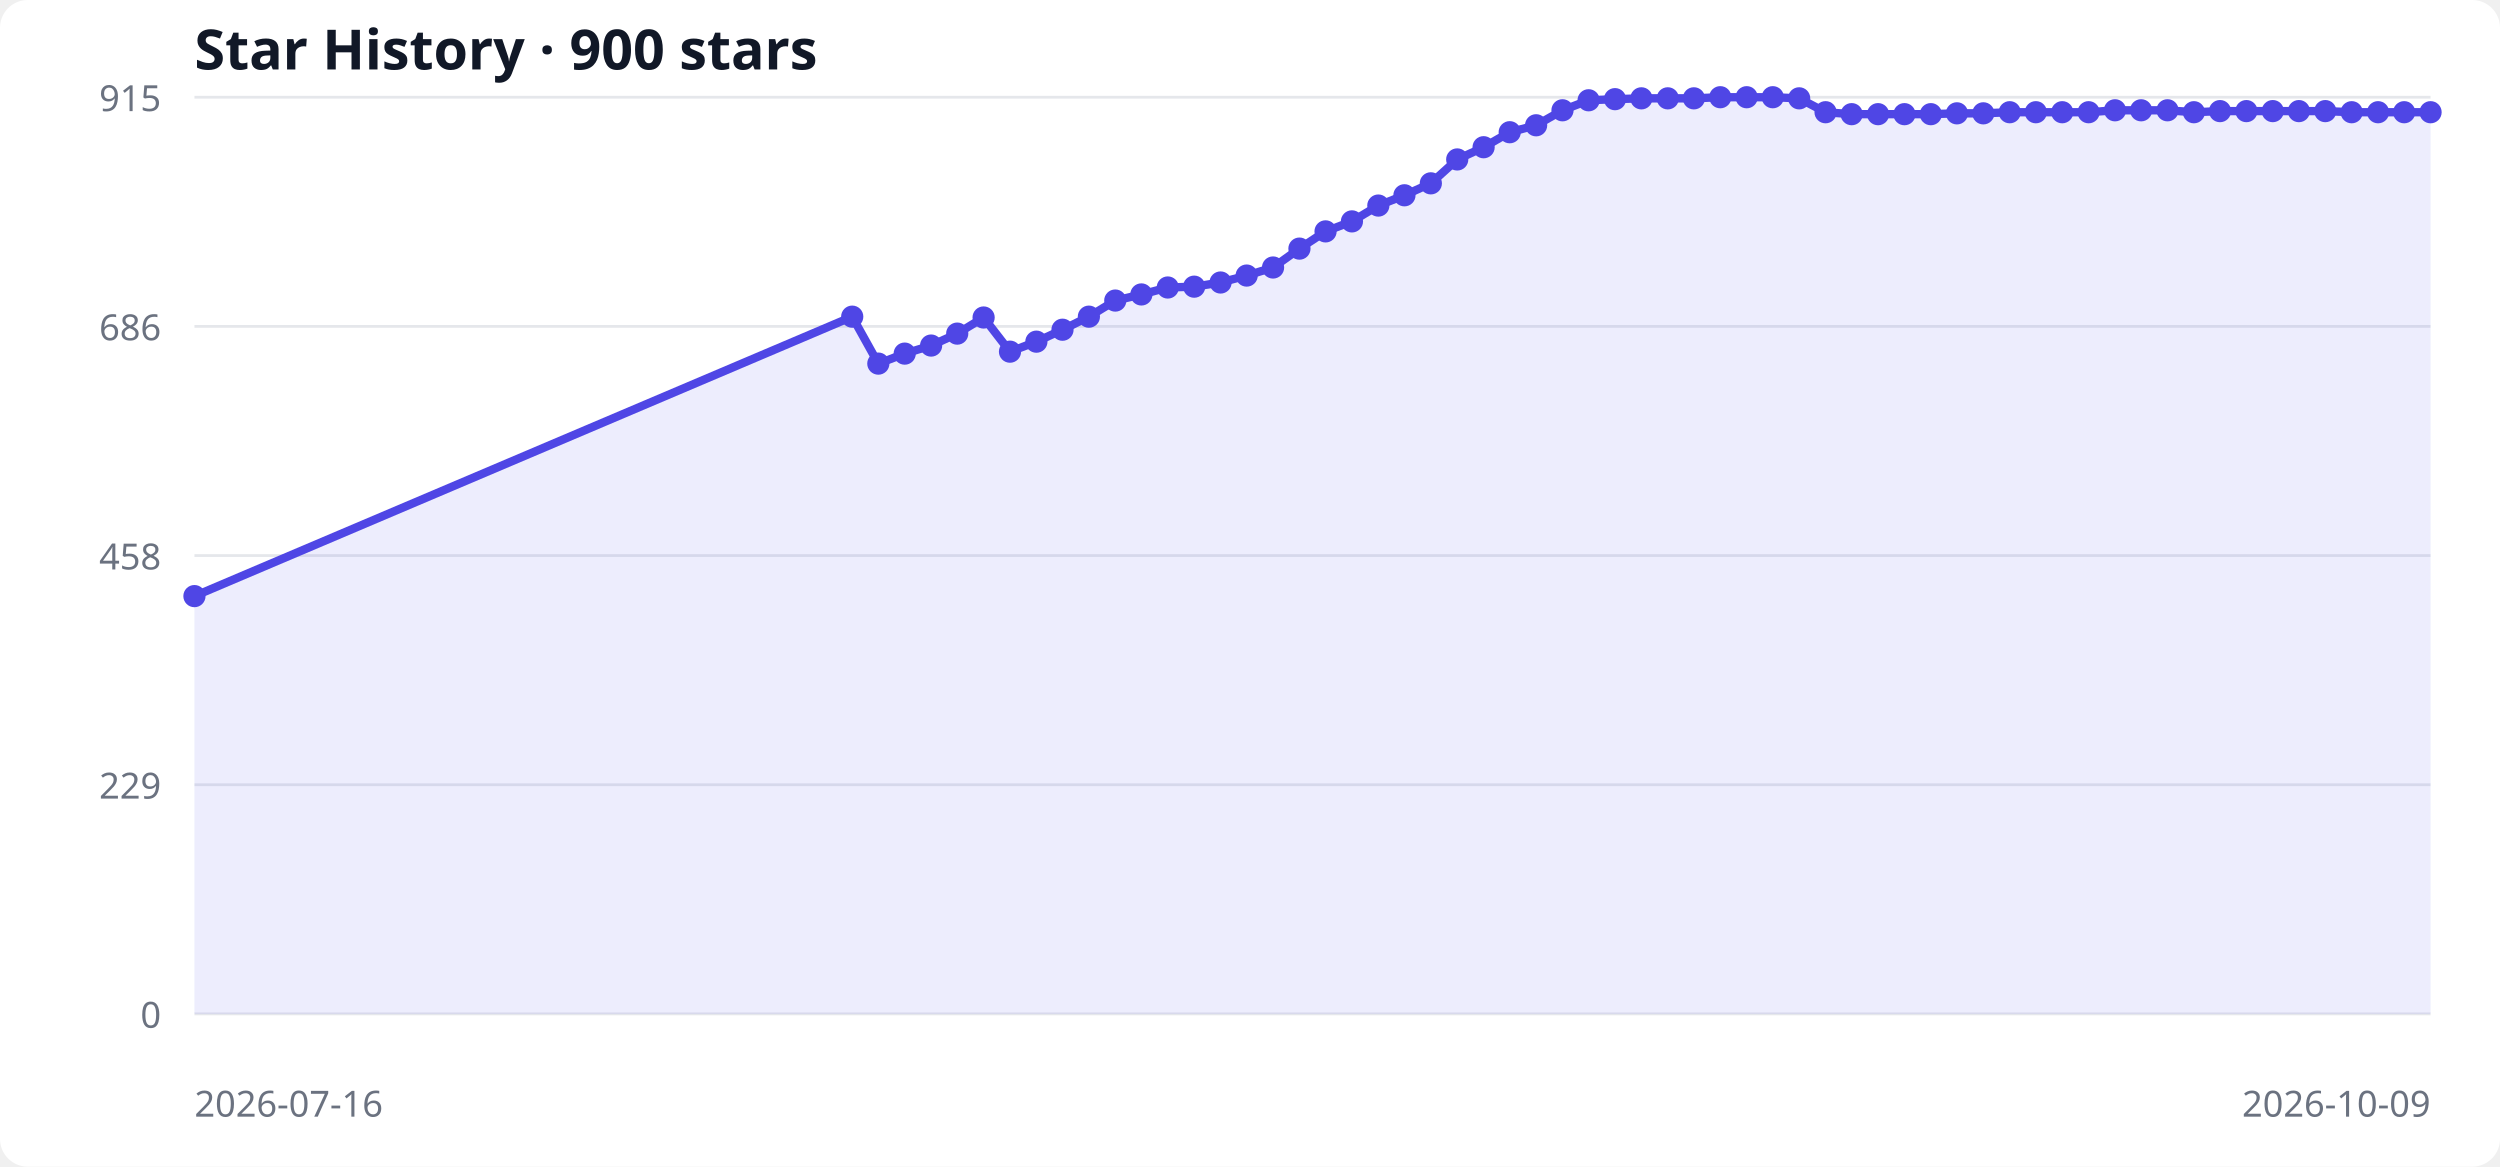
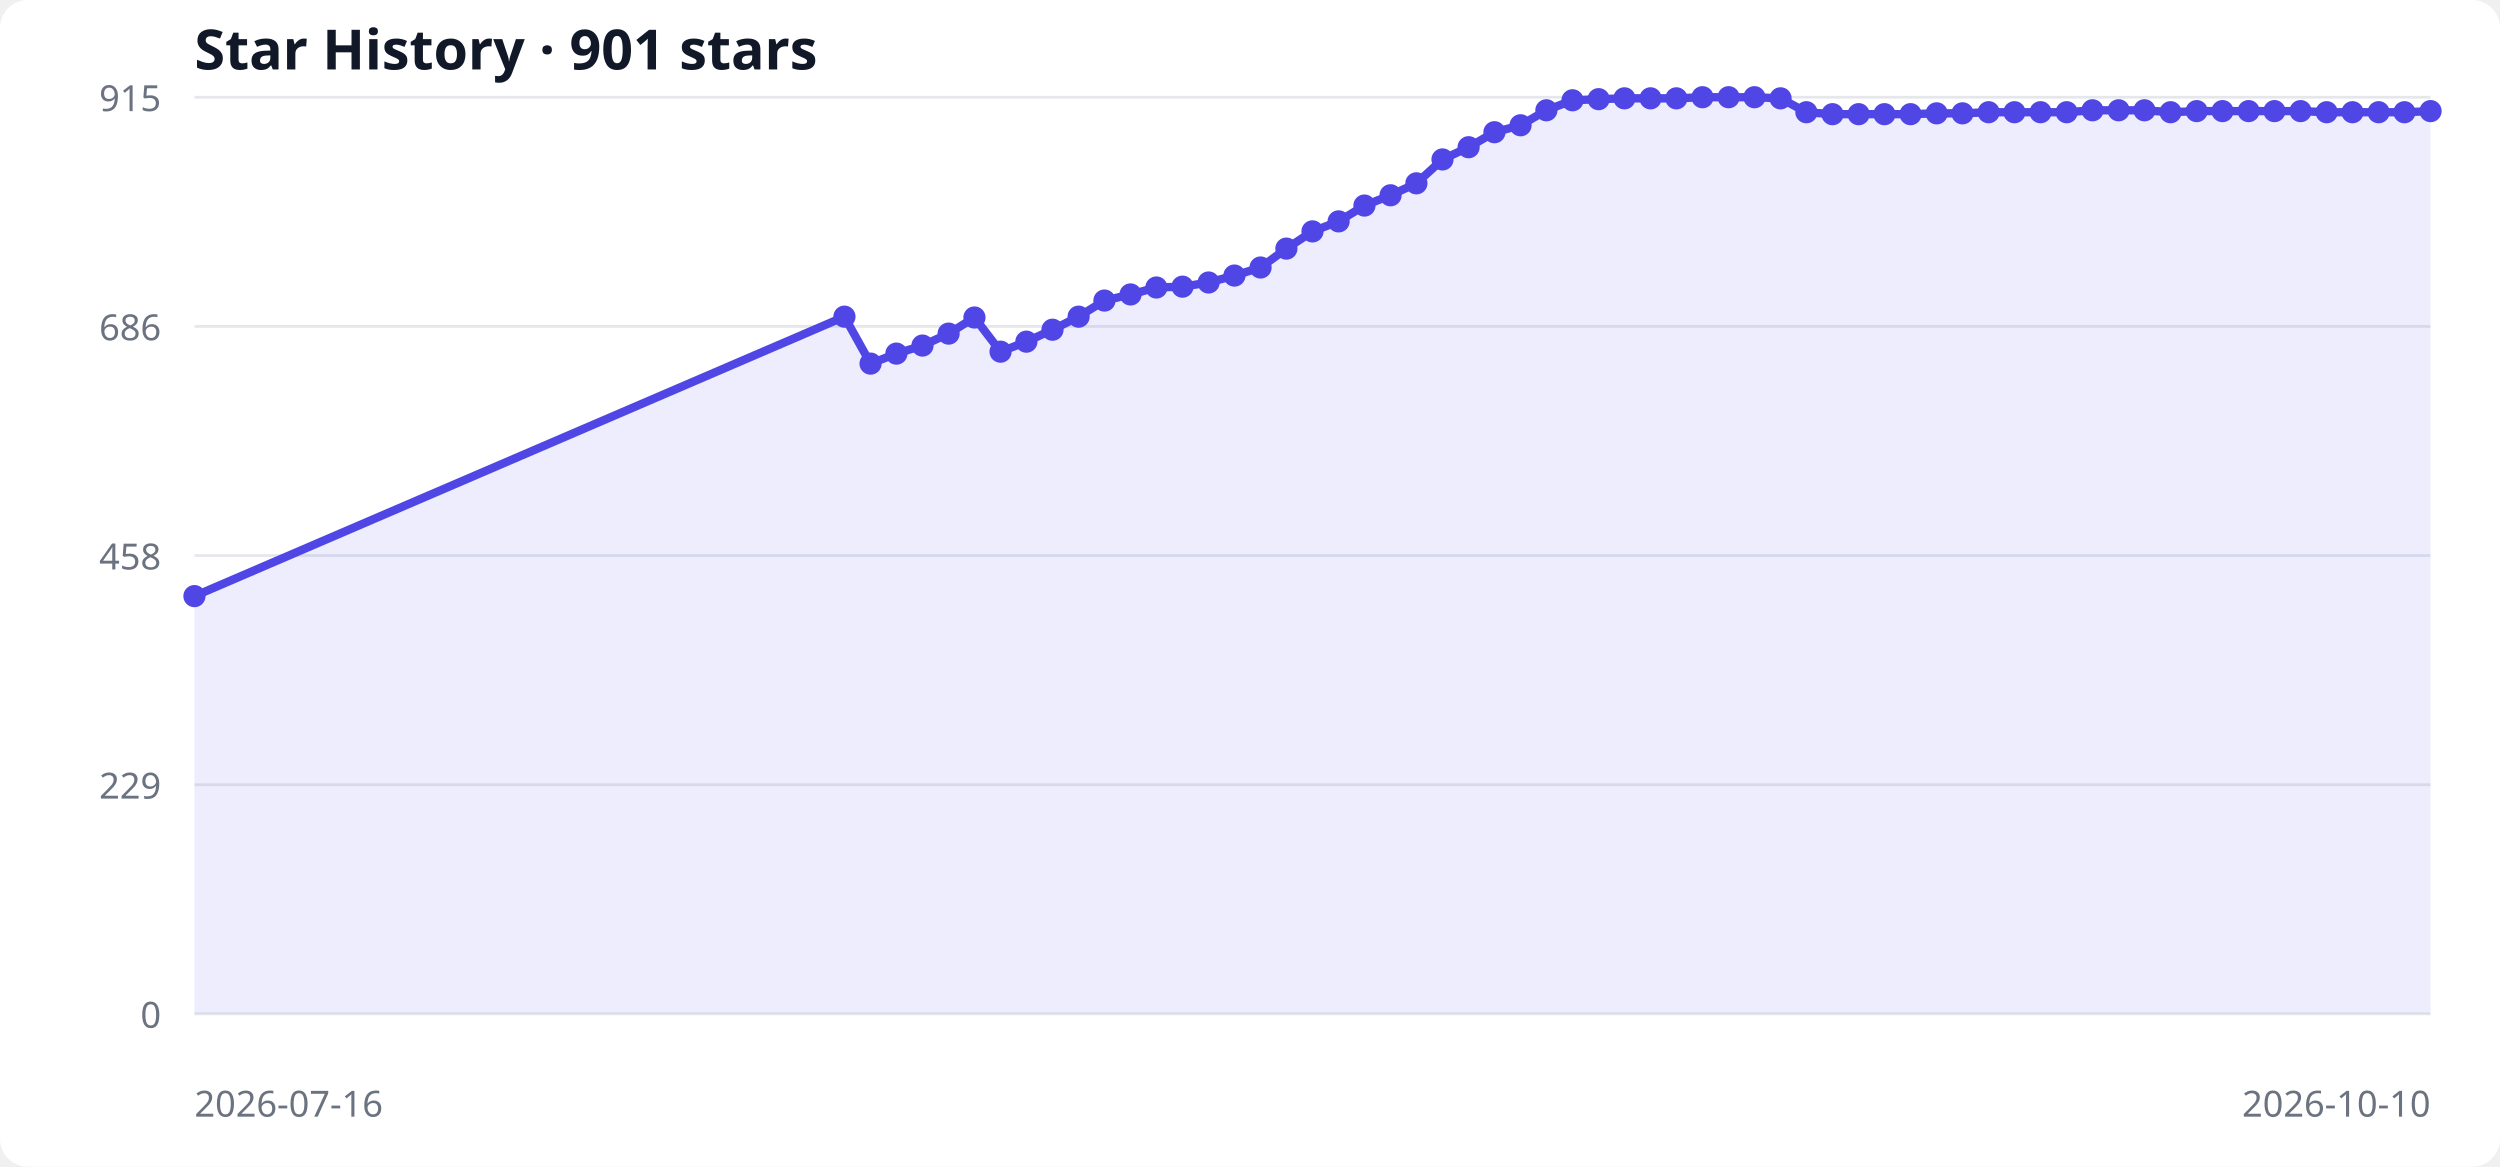
<svg xmlns="http://www.w3.org/2000/svg" width="900" height="420" viewBox="0 0 900 420" role="img" aria-labelledby="title desc">
  <style>
  .bg { fill: #ffffff; } .grid { stroke: #e5e7eb; stroke-width: 1; }
  .label { fill: #6b7280; font: 13px system-ui, sans-serif; }
  .title { fill: #111827; font: 600 20px system-ui, sans-serif; }
  .area { fill: #6366f1; opacity: .12; } .line { fill: none; stroke: #4f46e5; stroke-width: 3; } .point { fill: #4f46e5; }
  @media (prefers-color-scheme: dark) { .bg { fill: #0d1117; } .grid { stroke: #30363d; } .label { fill: #8b949e; } .title { fill: #f0f6fc; } .area { fill: #818cf8; } .line { stroke: #818cf8; } .point { fill: #818cf8; } }
</style>
  <rect class="bg" width="100%" height="100%" rx="10" />
-   <text x="70" y="25" class="title">Star History · 900 stars</text>
+   <text x="70" y="25" class="title">Star History · 901 stars</text>
  <line x1="70" y1="365.0" x2="875" y2="365.0" class="grid" />
  <text x="58" y="370.0" text-anchor="end" class="label">0</text>
  <line x1="70" y1="282.5" x2="875" y2="282.5" class="grid" />
  <text x="58" y="287.5" text-anchor="end" class="label">229</text>
  <line x1="70" y1="200.0" x2="875" y2="200.0" class="grid" />
  <text x="58" y="205.0" text-anchor="end" class="label">458</text>
  <line x1="70" y1="117.5" x2="875" y2="117.5" class="grid" />
  <text x="58" y="122.5" text-anchor="end" class="label">686</text>
  <line x1="70" y1="35.0" x2="875" y2="35.0" class="grid" />
  <text x="58" y="40.0" text-anchor="end" class="label">915</text>
-   <polygon points="70,365 70.0,214.6 306.8,114.0 316.2,130.9 325.7,127.3 335.2,124.4 344.6,120.1 354.1,114.3 363.6,126.6 373.1,123.0 382.5,118.7 392.0,114.0 401.5,108.2 410.9,106.0 420.4,103.5 429.9,103.2 439.4,101.7 448.8,99.2 458.3,96.3 467.8,89.5 477.2,83.3 486.7,79.7 496.2,74.0 505.6,70.3 515.1,66.0 524.6,57.4 534.1,53.0 543.5,47.6 553.0,45.1 562.5,39.7 571.9,36.1 581.4,35.7 590.9,35.4 600.4,35.4 609.8,35.4 619.3,35.0 628.8,35.0 638.2,35.0 647.7,35.4 657.2,40.4 666.6,41.1 676.1,41.1 685.6,41.1 695.1,41.1 704.5,40.8 714.0,40.8 723.5,40.4 732.9,40.4 742.4,40.4 751.9,40.4 761.4,39.7 770.8,39.7 780.3,39.7 789.8,40.4 799.2,40.0 808.7,40.0 818.2,40.0 827.6,40.0 837.1,40.0 846.6,40.4 856.1,40.4 865.5,40.4 875.0,40.4 875,365" class="area" />
-   <polyline points="70.0,214.6 306.8,114.0 316.2,130.9 325.7,127.3 335.2,124.4 344.6,120.1 354.1,114.3 363.6,126.6 373.1,123.0 382.5,118.7 392.0,114.0 401.5,108.2 410.9,106.0 420.4,103.5 429.9,103.2 439.4,101.7 448.8,99.2 458.3,96.3 467.8,89.5 477.2,83.3 486.7,79.7 496.2,74.0 505.6,70.3 515.1,66.0 524.6,57.4 534.1,53.0 543.5,47.6 553.0,45.1 562.5,39.7 571.9,36.1 581.4,35.7 590.9,35.4 600.4,35.4 609.8,35.4 619.3,35.0 628.8,35.0 638.2,35.0 647.7,35.4 657.2,40.4 666.6,41.1 676.1,41.1 685.6,41.1 695.1,41.1 704.5,40.8 714.0,40.8 723.5,40.4 732.9,40.4 742.4,40.4 751.9,40.4 761.4,39.7 770.8,39.7 780.3,39.7 789.8,40.4 799.2,40.0 808.7,40.0 818.2,40.0 827.6,40.0 837.1,40.0 846.6,40.4 856.1,40.4 865.5,40.4 875.0,40.4" class="line" />
+   <polygon points="70,365 70.0,214.6 304.0,114.0 313.4,130.9 322.7,127.3 332.1,124.4 341.5,120.1 350.8,114.3 360.2,126.6 369.5,123.0 378.9,118.7 388.3,114.0 397.6,108.2 407.0,106.0 416.3,103.5 425.7,103.2 435.1,101.7 444.4,99.2 453.8,96.3 463.1,89.5 472.5,83.3 481.9,79.7 491.2,74.0 500.6,70.3 509.9,66.0 519.3,57.4 528.7,53.0 538.0,47.6 547.4,45.1 556.7,39.7 566.1,36.1 575.5,35.7 584.8,35.4 594.2,35.4 603.5,35.4 612.9,35.0 622.3,35.0 631.6,35.0 641.0,35.4 650.3,40.4 659.7,41.1 669.1,41.1 678.4,41.1 687.8,41.1 697.2,40.8 706.5,40.8 715.9,40.4 725.2,40.4 734.6,40.4 744.0,40.4 753.3,39.7 762.7,39.7 772.0,39.7 781.4,40.4 790.8,40.0 800.1,40.0 809.5,40.0 818.8,40.0 828.2,40.0 837.6,40.4 846.9,40.4 856.3,40.4 865.6,40.4 875.0,40.0 875,365" class="area" />
+   <polyline points="70.0,214.6 304.0,114.0 313.4,130.9 322.7,127.3 332.1,124.4 341.5,120.1 350.8,114.3 360.2,126.6 369.5,123.0 378.9,118.7 388.3,114.0 397.6,108.2 407.0,106.0 416.3,103.5 425.7,103.2 435.1,101.7 444.4,99.2 453.8,96.3 463.1,89.5 472.5,83.3 481.9,79.7 491.2,74.0 500.6,70.3 509.9,66.0 519.3,57.4 528.7,53.0 538.0,47.6 547.4,45.1 556.7,39.7 566.1,36.1 575.5,35.7 584.8,35.4 594.2,35.4 603.5,35.4 612.9,35.0 622.3,35.0 631.6,35.0 641.0,35.4 650.3,40.4 659.7,41.1 669.1,41.1 678.4,41.1 687.8,41.1 697.2,40.8 706.5,40.8 715.9,40.4 725.2,40.4 734.6,40.4 744.0,40.4 753.3,39.7 762.7,39.7 772.0,39.7 781.4,40.4 790.8,40.0 800.1,40.0 809.5,40.0 818.8,40.0 828.2,40.0 837.6,40.4 846.9,40.4 856.3,40.4 865.6,40.4 875.0,40.0" class="line" />
  <circle cx="70.0" cy="214.6" r="4" class="point" />
-   <circle cx="306.8" cy="114.0" r="4" class="point" />
-   <circle cx="316.2" cy="130.9" r="4" class="point" />
-   <circle cx="325.7" cy="127.3" r="4" class="point" />
-   <circle cx="335.2" cy="124.4" r="4" class="point" />
-   <circle cx="344.6" cy="120.1" r="4" class="point" />
-   <circle cx="354.1" cy="114.3" r="4" class="point" />
-   <circle cx="363.6" cy="126.6" r="4" class="point" />
-   <circle cx="373.1" cy="123.0" r="4" class="point" />
-   <circle cx="382.5" cy="118.7" r="4" class="point" />
-   <circle cx="392.0" cy="114.0" r="4" class="point" />
-   <circle cx="401.5" cy="108.2" r="4" class="point" />
-   <circle cx="410.9" cy="106.0" r="4" class="point" />
-   <circle cx="420.4" cy="103.5" r="4" class="point" />
-   <circle cx="429.9" cy="103.2" r="4" class="point" />
-   <circle cx="439.4" cy="101.7" r="4" class="point" />
-   <circle cx="448.8" cy="99.2" r="4" class="point" />
-   <circle cx="458.3" cy="96.3" r="4" class="point" />
-   <circle cx="467.8" cy="89.5" r="4" class="point" />
-   <circle cx="477.2" cy="83.3" r="4" class="point" />
-   <circle cx="486.7" cy="79.7" r="4" class="point" />
-   <circle cx="496.2" cy="74.0" r="4" class="point" />
-   <circle cx="505.6" cy="70.3" r="4" class="point" />
-   <circle cx="515.1" cy="66.0" r="4" class="point" />
-   <circle cx="524.6" cy="57.4" r="4" class="point" />
-   <circle cx="534.1" cy="53.0" r="4" class="point" />
-   <circle cx="543.5" cy="47.6" r="4" class="point" />
-   <circle cx="553.0" cy="45.1" r="4" class="point" />
-   <circle cx="562.5" cy="39.7" r="4" class="point" />
-   <circle cx="571.9" cy="36.1" r="4" class="point" />
-   <circle cx="581.4" cy="35.7" r="4" class="point" />
-   <circle cx="590.9" cy="35.4" r="4" class="point" />
-   <circle cx="600.4" cy="35.4" r="4" class="point" />
-   <circle cx="609.8" cy="35.4" r="4" class="point" />
-   <circle cx="619.3" cy="35.0" r="4" class="point" />
-   <circle cx="628.8" cy="35.0" r="4" class="point" />
-   <circle cx="638.2" cy="35.0" r="4" class="point" />
-   <circle cx="647.7" cy="35.4" r="4" class="point" />
-   <circle cx="657.2" cy="40.4" r="4" class="point" />
-   <circle cx="666.6" cy="41.1" r="4" class="point" />
-   <circle cx="676.1" cy="41.1" r="4" class="point" />
-   <circle cx="685.6" cy="41.1" r="4" class="point" />
-   <circle cx="695.1" cy="41.1" r="4" class="point" />
-   <circle cx="704.5" cy="40.8" r="4" class="point" />
-   <circle cx="714.0" cy="40.8" r="4" class="point" />
-   <circle cx="723.5" cy="40.4" r="4" class="point" />
-   <circle cx="732.9" cy="40.4" r="4" class="point" />
-   <circle cx="742.4" cy="40.4" r="4" class="point" />
-   <circle cx="751.9" cy="40.4" r="4" class="point" />
-   <circle cx="761.4" cy="39.7" r="4" class="point" />
-   <circle cx="770.8" cy="39.7" r="4" class="point" />
-   <circle cx="780.3" cy="39.7" r="4" class="point" />
-   <circle cx="789.8" cy="40.4" r="4" class="point" />
-   <circle cx="799.2" cy="40.0" r="4" class="point" />
-   <circle cx="808.7" cy="40.0" r="4" class="point" />
-   <circle cx="818.2" cy="40.0" r="4" class="point" />
-   <circle cx="827.6" cy="40.0" r="4" class="point" />
-   <circle cx="837.1" cy="40.0" r="4" class="point" />
-   <circle cx="846.6" cy="40.4" r="4" class="point" />
-   <circle cx="856.1" cy="40.4" r="4" class="point" />
-   <circle cx="865.5" cy="40.4" r="4" class="point" />
-   <circle cx="875.0" cy="40.4" r="4" class="point" />
+   <circle cx="304.0" cy="114.0" r="4" class="point" />
+   <circle cx="313.4" cy="130.9" r="4" class="point" />
+   <circle cx="322.7" cy="127.3" r="4" class="point" />
+   <circle cx="332.1" cy="124.4" r="4" class="point" />
+   <circle cx="341.5" cy="120.1" r="4" class="point" />
+   <circle cx="350.8" cy="114.3" r="4" class="point" />
+   <circle cx="360.2" cy="126.6" r="4" class="point" />
+   <circle cx="369.5" cy="123.0" r="4" class="point" />
+   <circle cx="378.9" cy="118.7" r="4" class="point" />
+   <circle cx="388.3" cy="114.0" r="4" class="point" />
+   <circle cx="397.6" cy="108.2" r="4" class="point" />
+   <circle cx="407.0" cy="106.0" r="4" class="point" />
+   <circle cx="416.3" cy="103.5" r="4" class="point" />
+   <circle cx="425.7" cy="103.2" r="4" class="point" />
+   <circle cx="435.1" cy="101.7" r="4" class="point" />
+   <circle cx="444.4" cy="99.2" r="4" class="point" />
+   <circle cx="453.8" cy="96.3" r="4" class="point" />
+   <circle cx="463.1" cy="89.5" r="4" class="point" />
+   <circle cx="472.5" cy="83.3" r="4" class="point" />
+   <circle cx="481.9" cy="79.7" r="4" class="point" />
+   <circle cx="491.2" cy="74.0" r="4" class="point" />
+   <circle cx="500.6" cy="70.3" r="4" class="point" />
+   <circle cx="509.9" cy="66.0" r="4" class="point" />
+   <circle cx="519.3" cy="57.4" r="4" class="point" />
+   <circle cx="528.7" cy="53.0" r="4" class="point" />
+   <circle cx="538.0" cy="47.6" r="4" class="point" />
+   <circle cx="547.4" cy="45.1" r="4" class="point" />
+   <circle cx="556.7" cy="39.7" r="4" class="point" />
+   <circle cx="566.1" cy="36.1" r="4" class="point" />
+   <circle cx="575.5" cy="35.7" r="4" class="point" />
+   <circle cx="584.8" cy="35.4" r="4" class="point" />
+   <circle cx="594.2" cy="35.4" r="4" class="point" />
+   <circle cx="603.5" cy="35.4" r="4" class="point" />
+   <circle cx="612.9" cy="35.0" r="4" class="point" />
+   <circle cx="622.3" cy="35.0" r="4" class="point" />
+   <circle cx="631.6" cy="35.0" r="4" class="point" />
+   <circle cx="641.0" cy="35.4" r="4" class="point" />
+   <circle cx="650.3" cy="40.4" r="4" class="point" />
+   <circle cx="659.7" cy="41.1" r="4" class="point" />
+   <circle cx="669.1" cy="41.1" r="4" class="point" />
+   <circle cx="678.4" cy="41.1" r="4" class="point" />
+   <circle cx="687.8" cy="41.1" r="4" class="point" />
+   <circle cx="697.2" cy="40.8" r="4" class="point" />
+   <circle cx="706.5" cy="40.8" r="4" class="point" />
+   <circle cx="715.9" cy="40.4" r="4" class="point" />
+   <circle cx="725.2" cy="40.4" r="4" class="point" />
+   <circle cx="734.6" cy="40.4" r="4" class="point" />
+   <circle cx="744.0" cy="40.4" r="4" class="point" />
+   <circle cx="753.3" cy="39.7" r="4" class="point" />
+   <circle cx="762.7" cy="39.7" r="4" class="point" />
+   <circle cx="772.0" cy="39.7" r="4" class="point" />
+   <circle cx="781.4" cy="40.4" r="4" class="point" />
+   <circle cx="790.8" cy="40.0" r="4" class="point" />
+   <circle cx="800.1" cy="40.0" r="4" class="point" />
+   <circle cx="809.5" cy="40.0" r="4" class="point" />
+   <circle cx="818.8" cy="40.0" r="4" class="point" />
+   <circle cx="828.2" cy="40.0" r="4" class="point" />
+   <circle cx="837.6" cy="40.4" r="4" class="point" />
+   <circle cx="846.9" cy="40.4" r="4" class="point" />
+   <circle cx="856.3" cy="40.4" r="4" class="point" />
+   <circle cx="865.6" cy="40.4" r="4" class="point" />
+   <circle cx="875.0" cy="40.0" r="4" class="point" />
  <text x="70" y="402" class="label">2026-07-16</text>
-   <text x="875" y="402" text-anchor="end" class="label">2026-10-09</text>
+   <text x="875" y="402" text-anchor="end" class="label">2026-10-10</text>
</svg>
